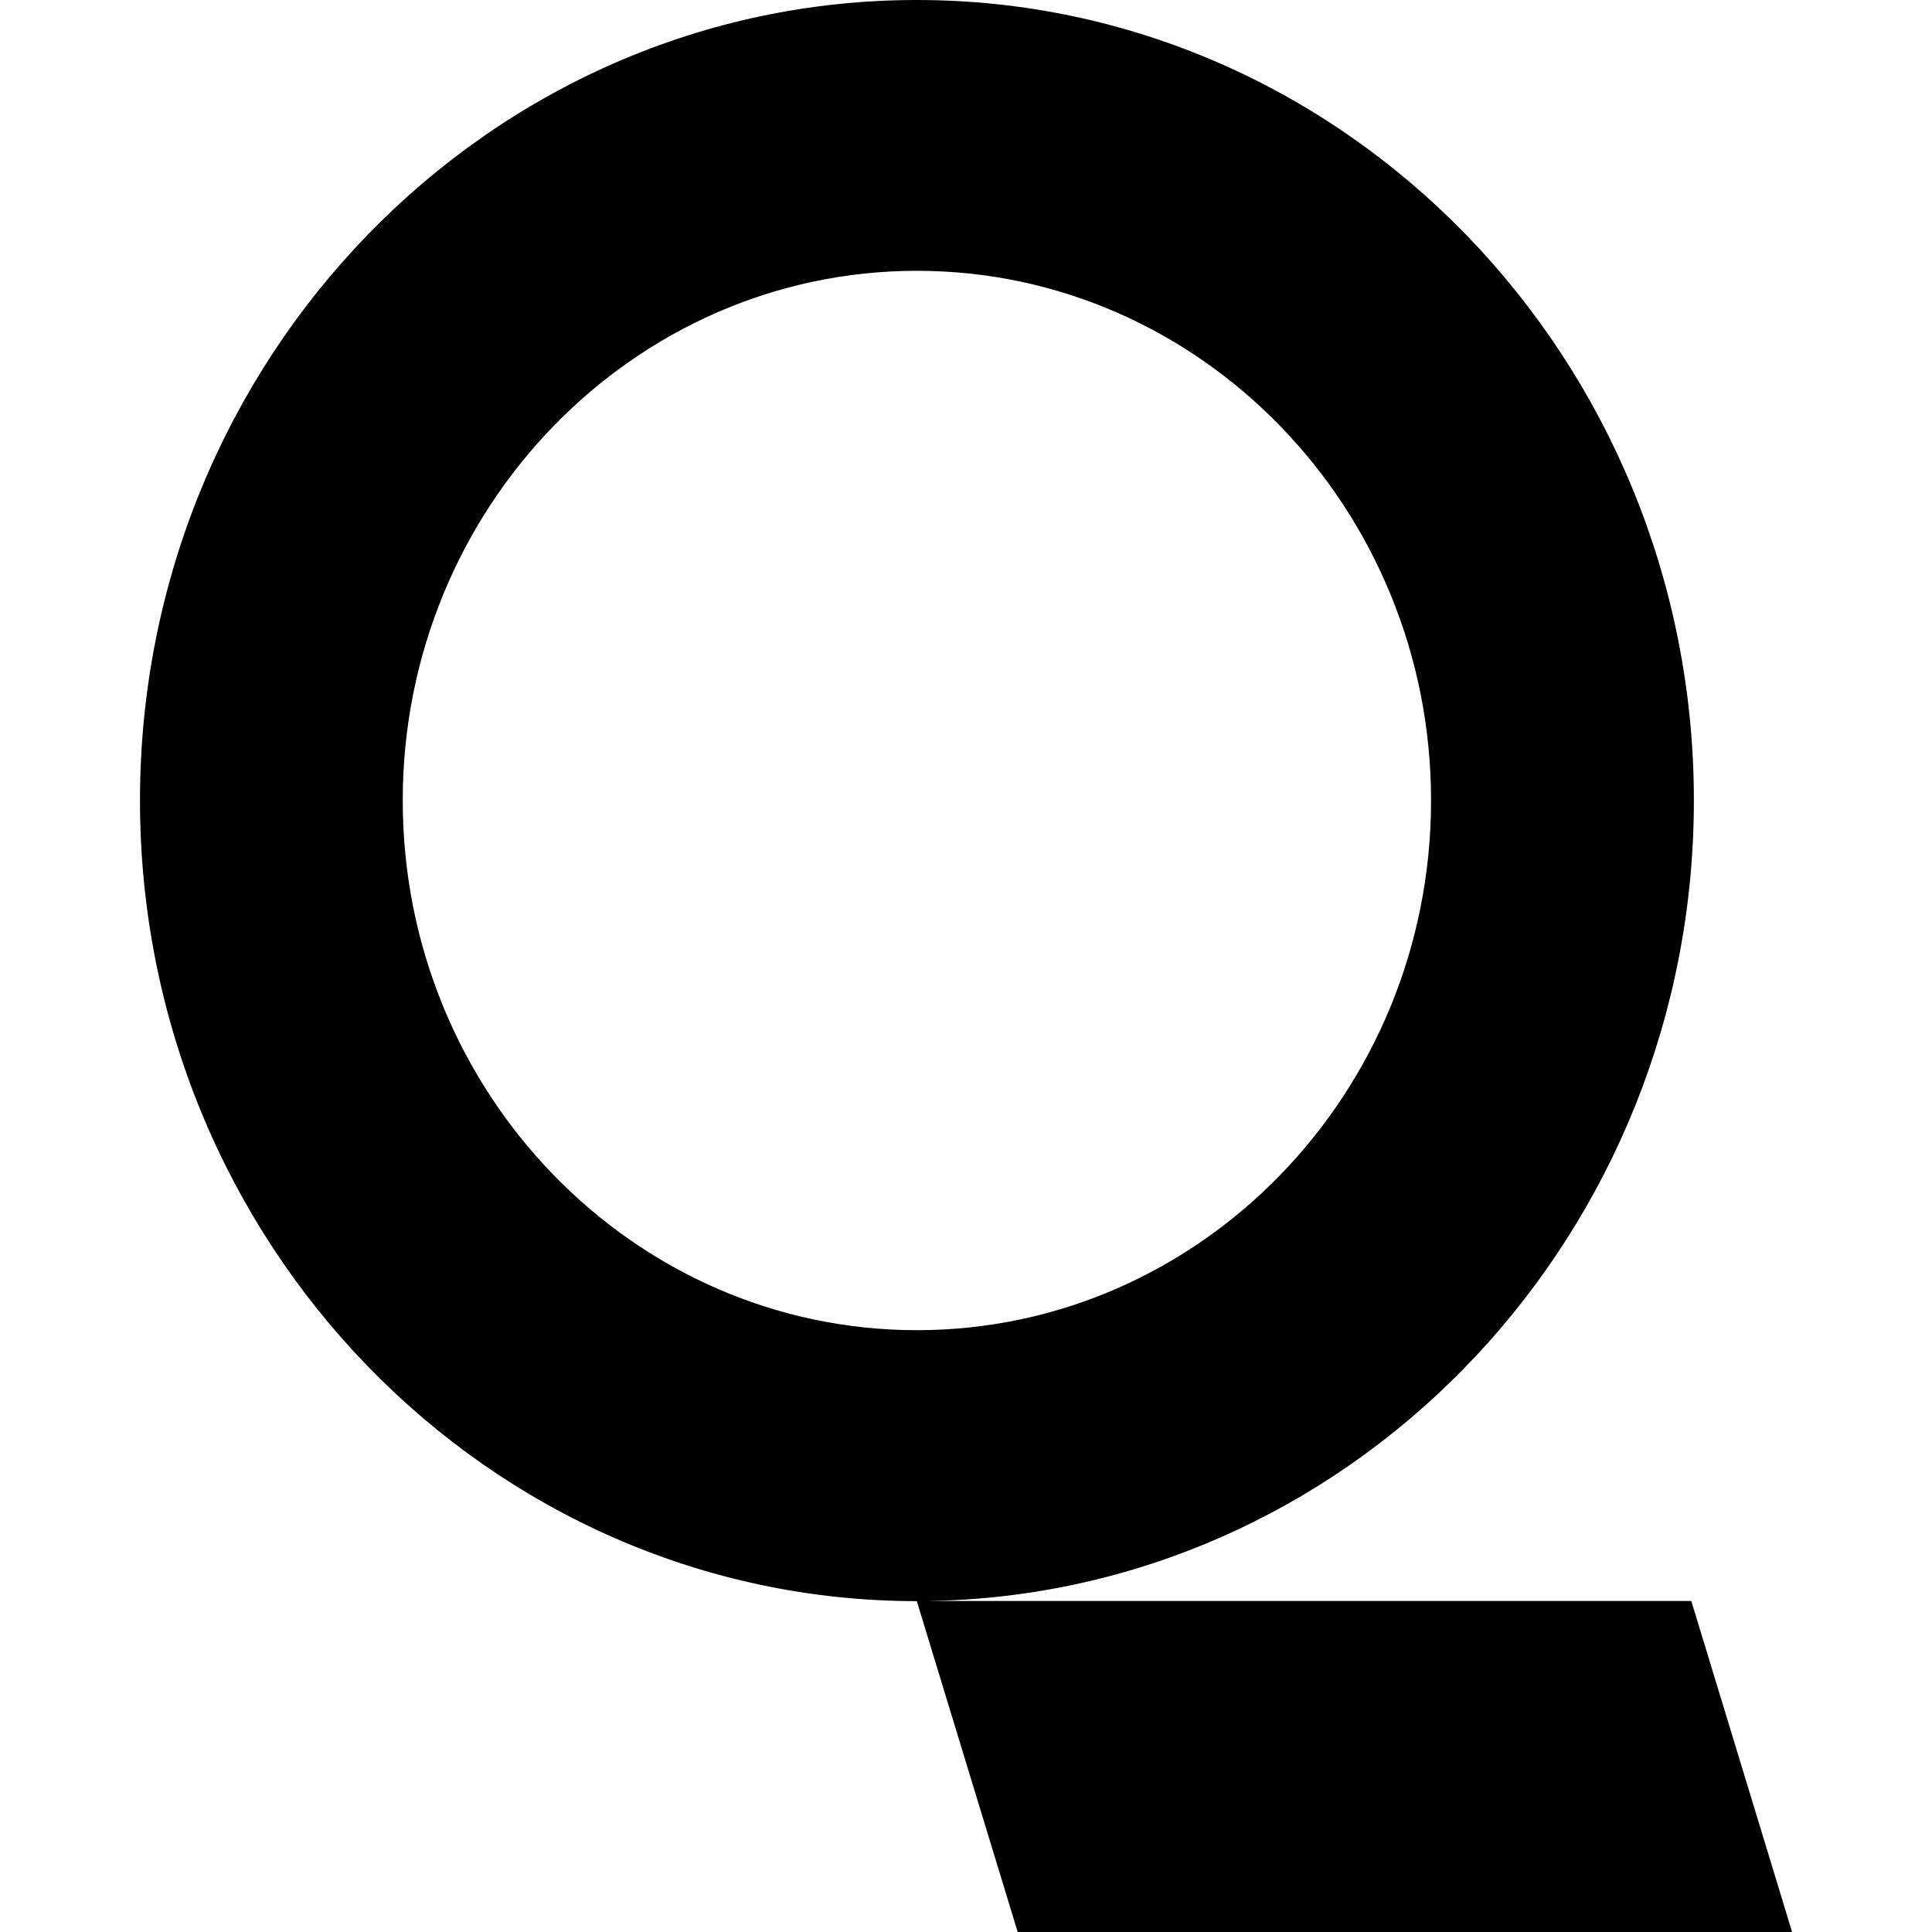
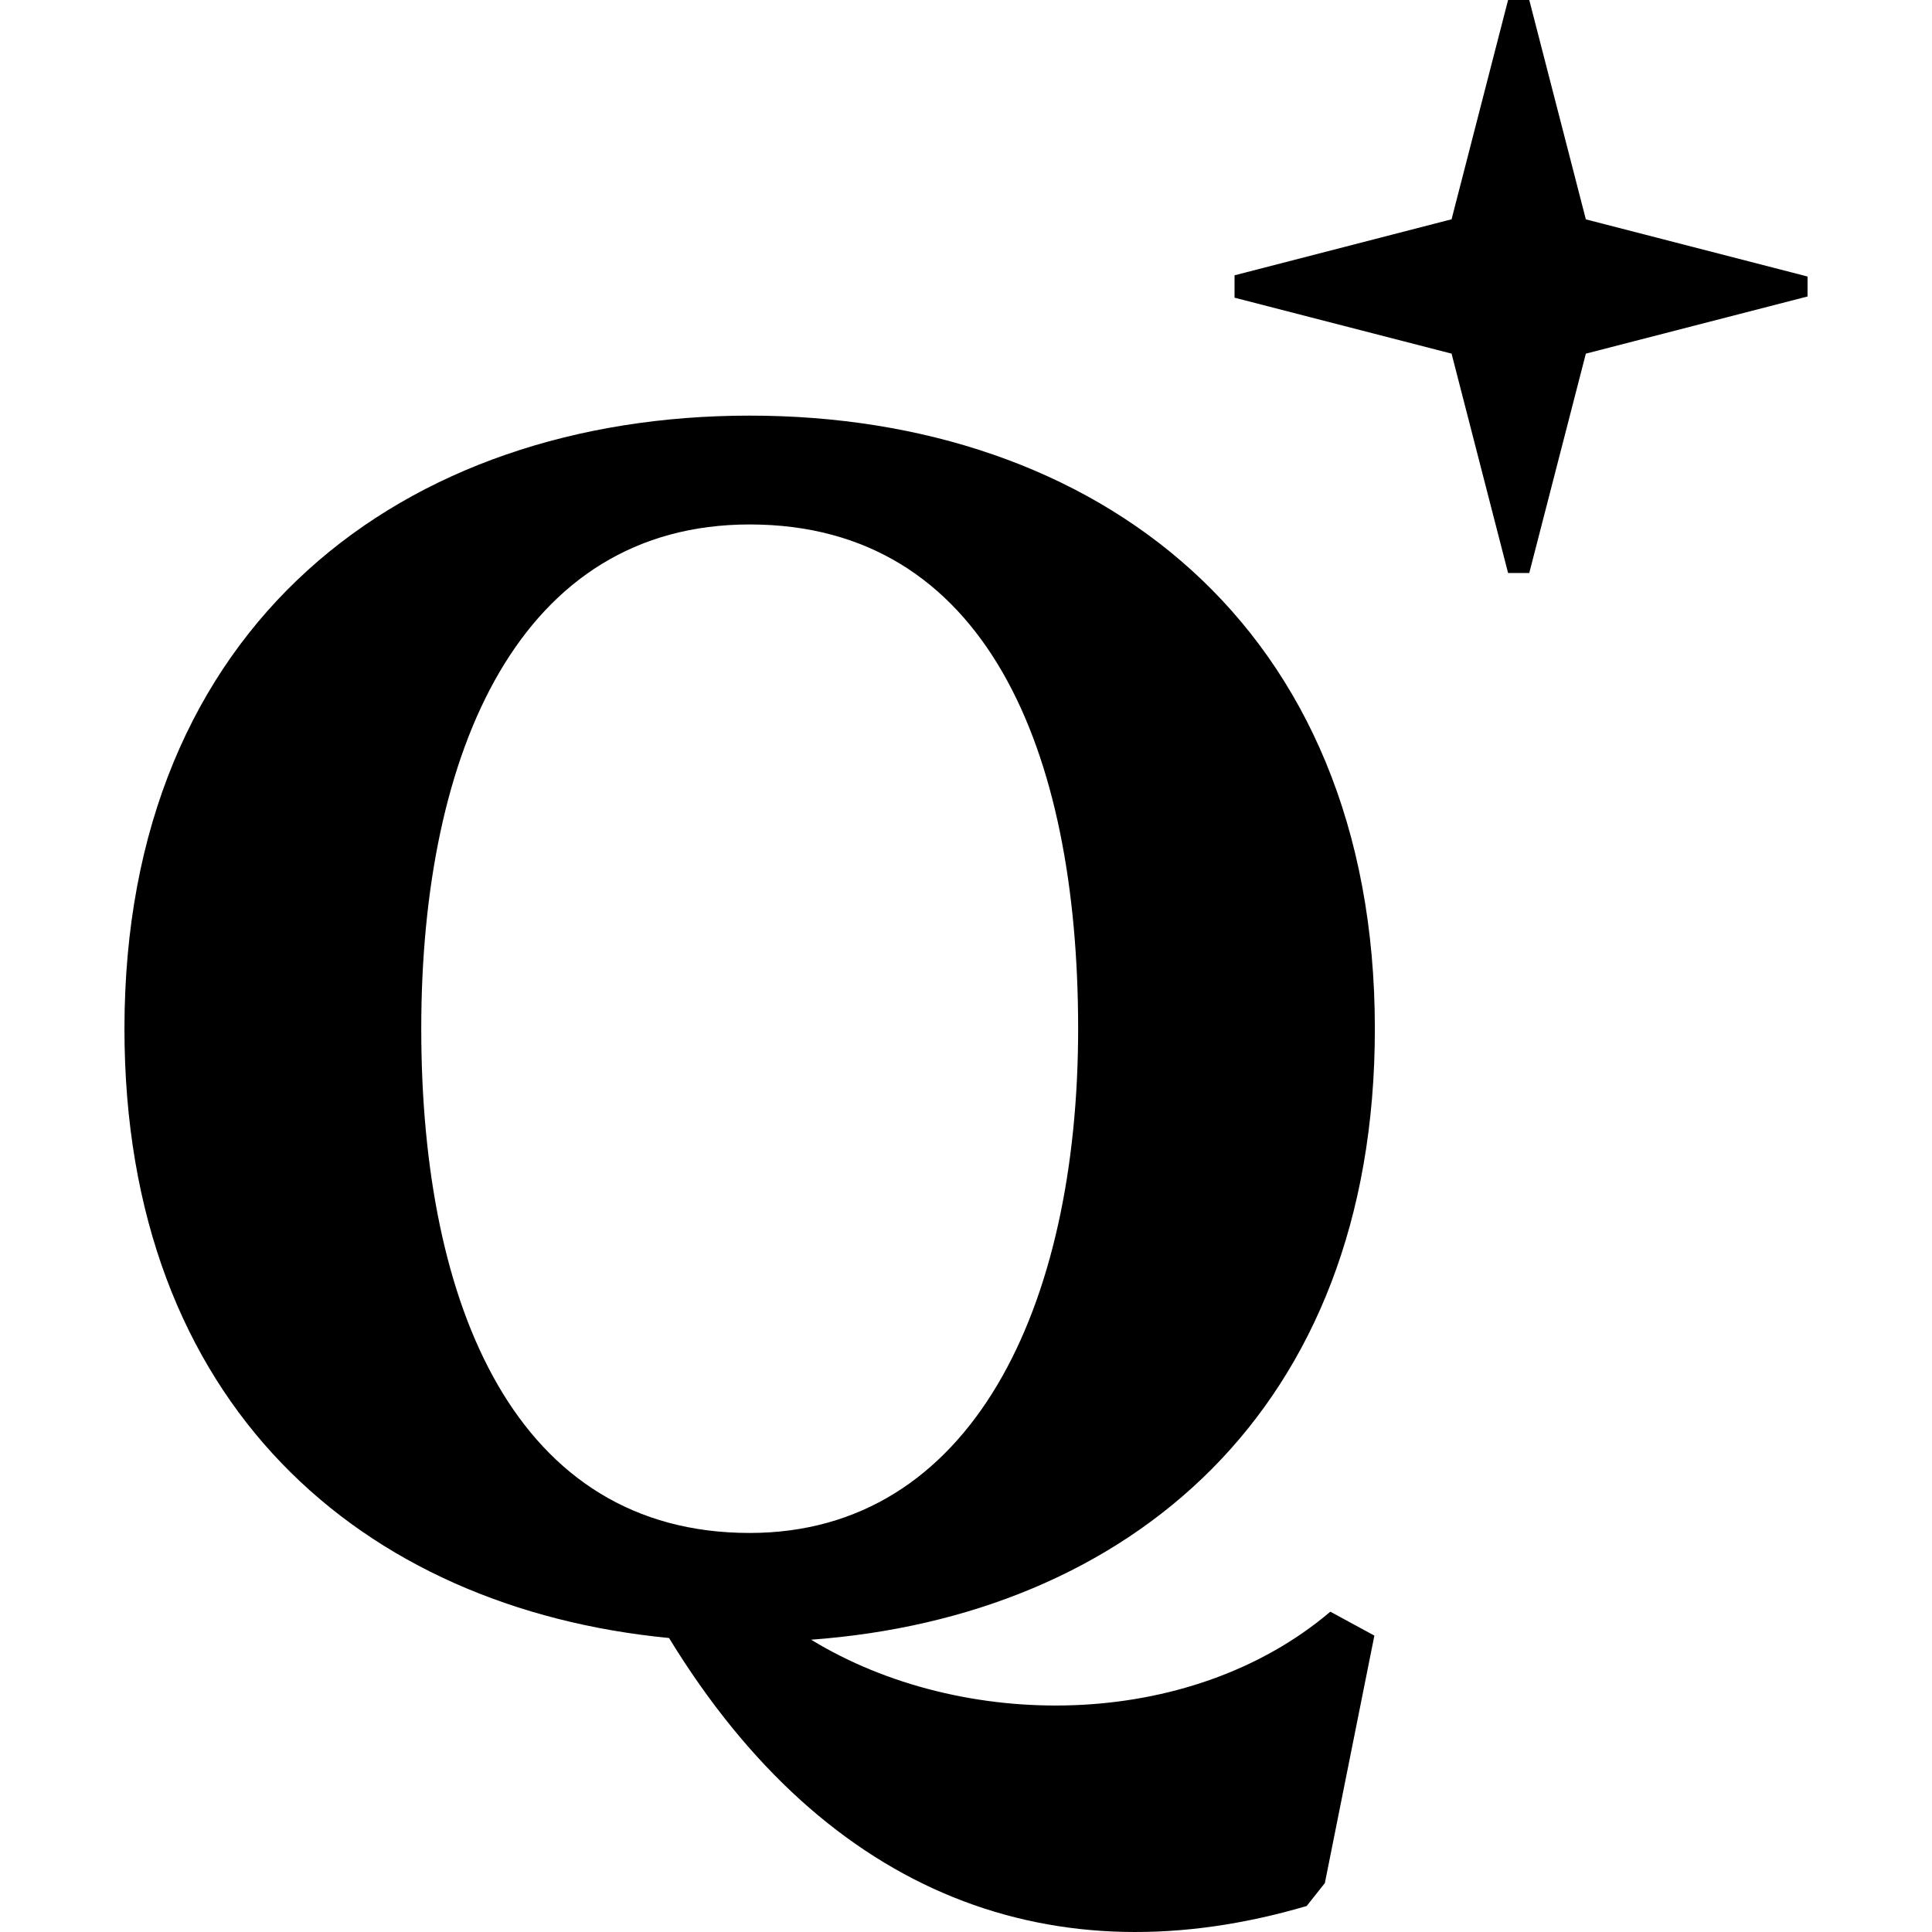
<svg xmlns="http://www.w3.org/2000/svg" role="img" viewBox="0 0 24 24" fill="currentColor">
-   <path d="M11.39 0c5.322 0 9.652 4.46 9.652 9.944 0 5.358-4.132 9.738-9.285 9.938l-.235.006h9.488L22.262 24h-9.62l-1.253-4.11c-5.321-.001-9.65-4.462-9.65-9.946S6.067 0 11.388 0zm0 3.364c-3.522 0-6.387 2.952-6.387 6.58 0 3.63 2.865 6.58 6.387 6.58 3.522 0 6.387-2.95 6.387-6.58 0-3.628-2.865-6.58-6.387-6.58z" />
+   <path d="M9.313 5.163c4.289 0 7.766 2.589 7.766 7.616 0 4.759-3.072 7.301-7.003 7.59 1.87 1.142 4.693 1.143 6.45-.348l.547.297-.615 3.074-.226.285c-3.118.918-5.947-.099-7.921-3.329-3.816-.37-6.765-2.9-6.765-7.568 0-5.03 3.477-7.617 7.766-7.617zm0 13.88c2.756 0 4.08-2.804 4.08-6.264 0-3.46-1.148-6.264-4.08-6.264-2.85 0-4.08 2.805-4.08 6.264 0 3.46 1.182 6.264 4.08 6.264zm8.719-16.319L18.734 0h.263l.703 2.725 2.754.71v.248l-2.754.71-.703 2.725h-.263l-.702-2.725-2.696-.695V3.42z" />
</svg>
